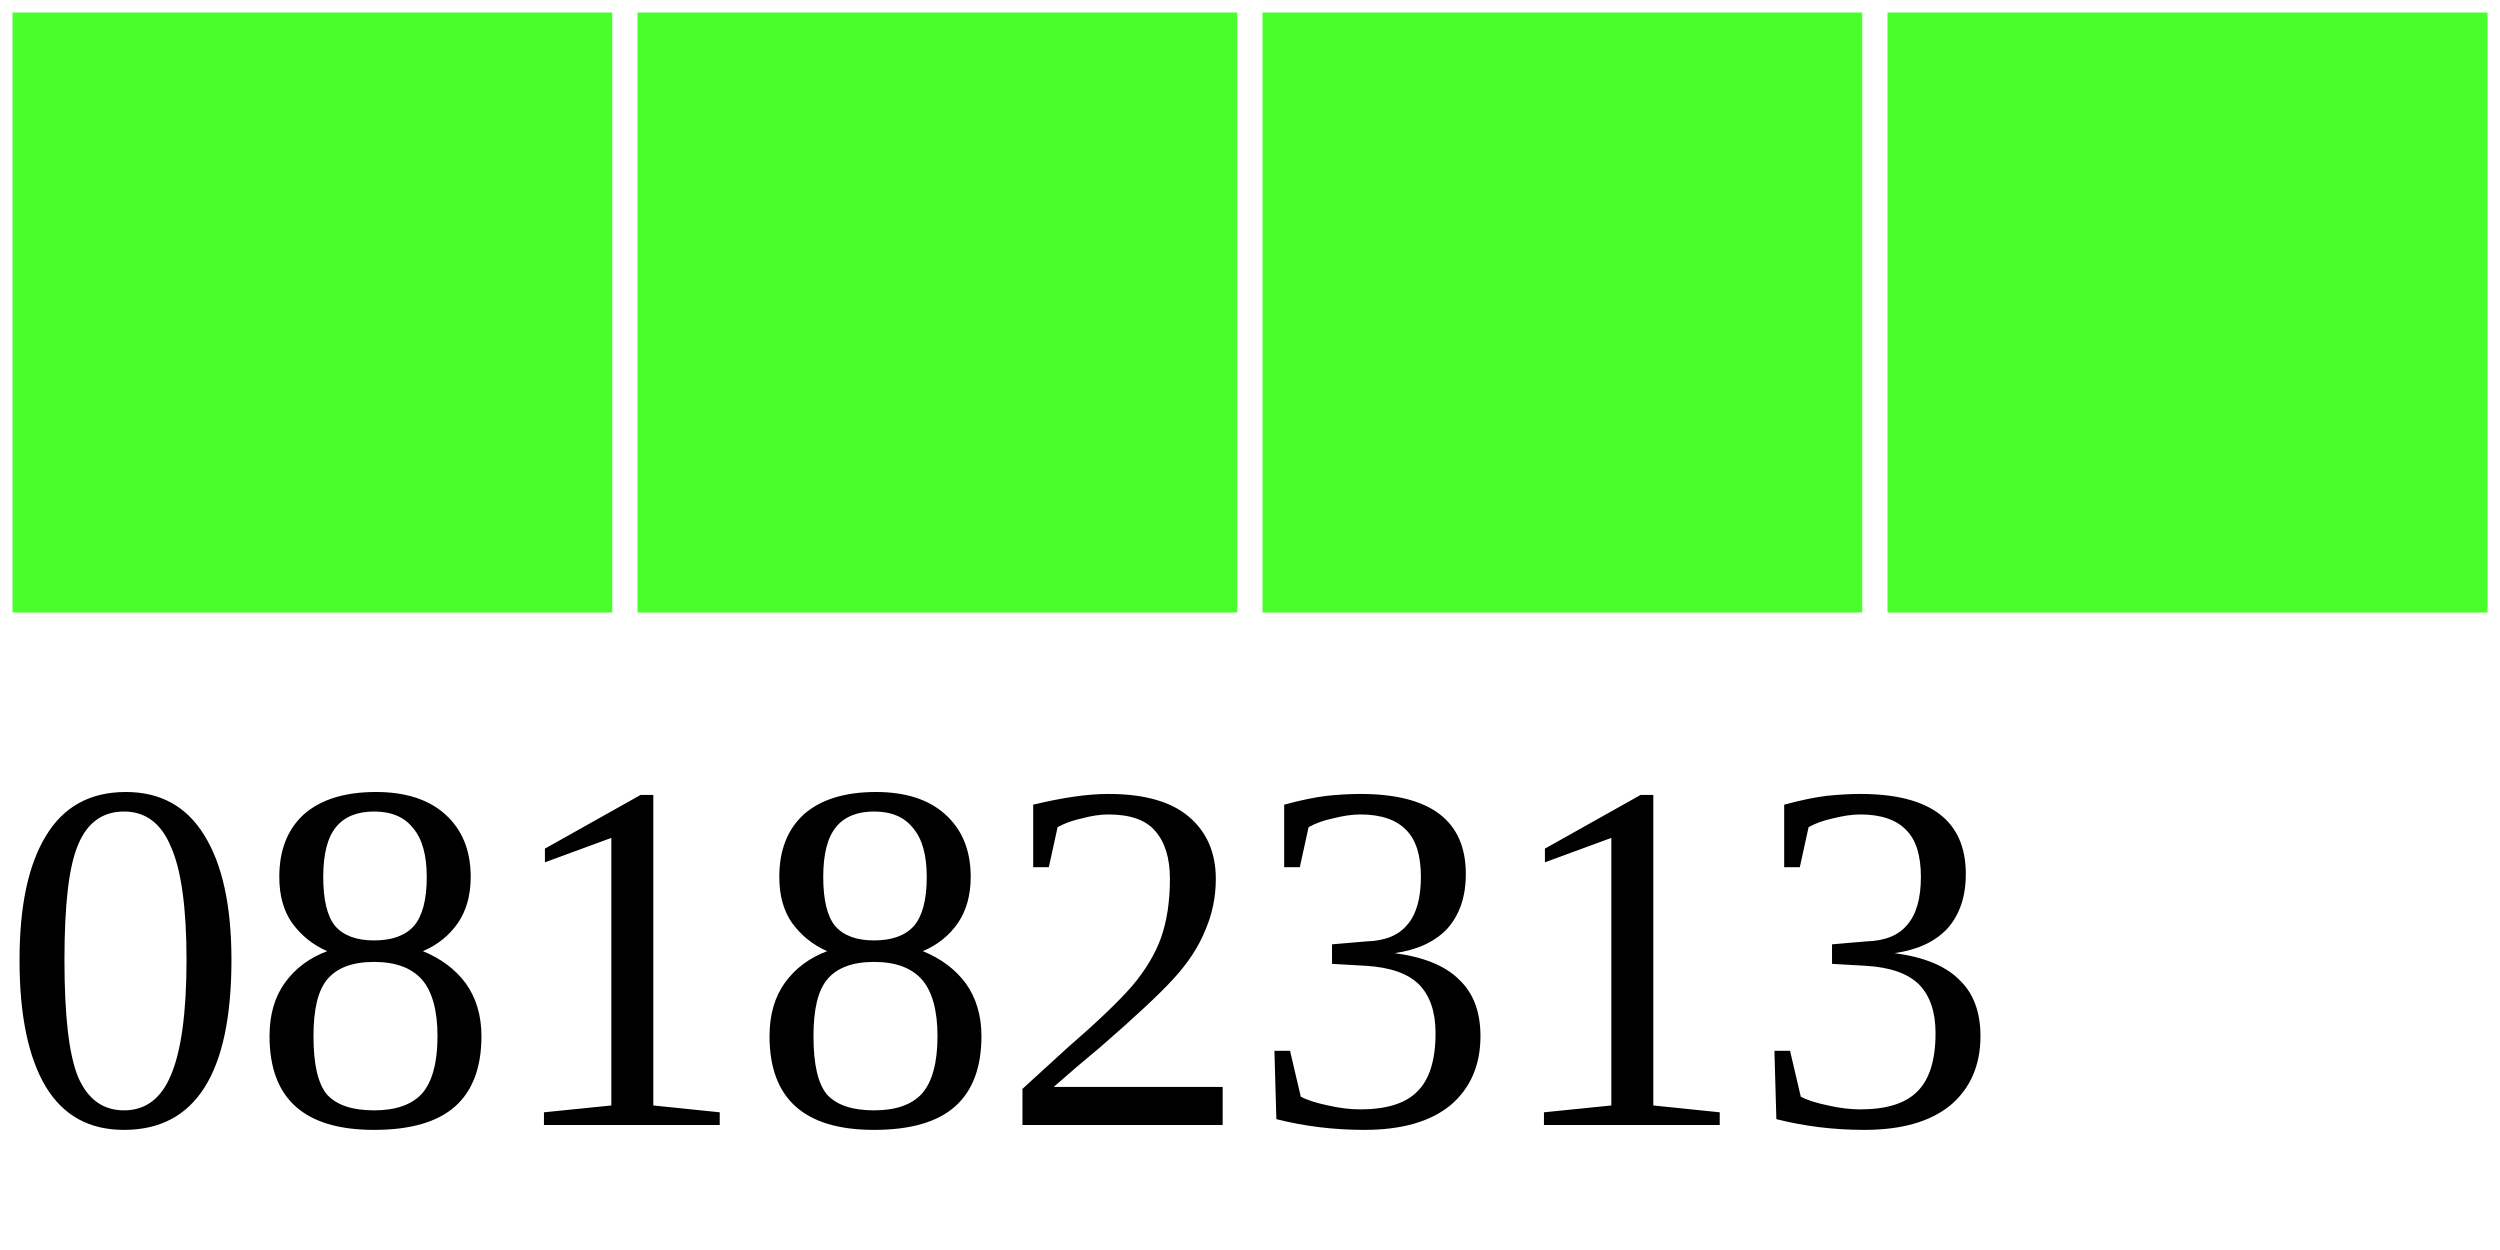
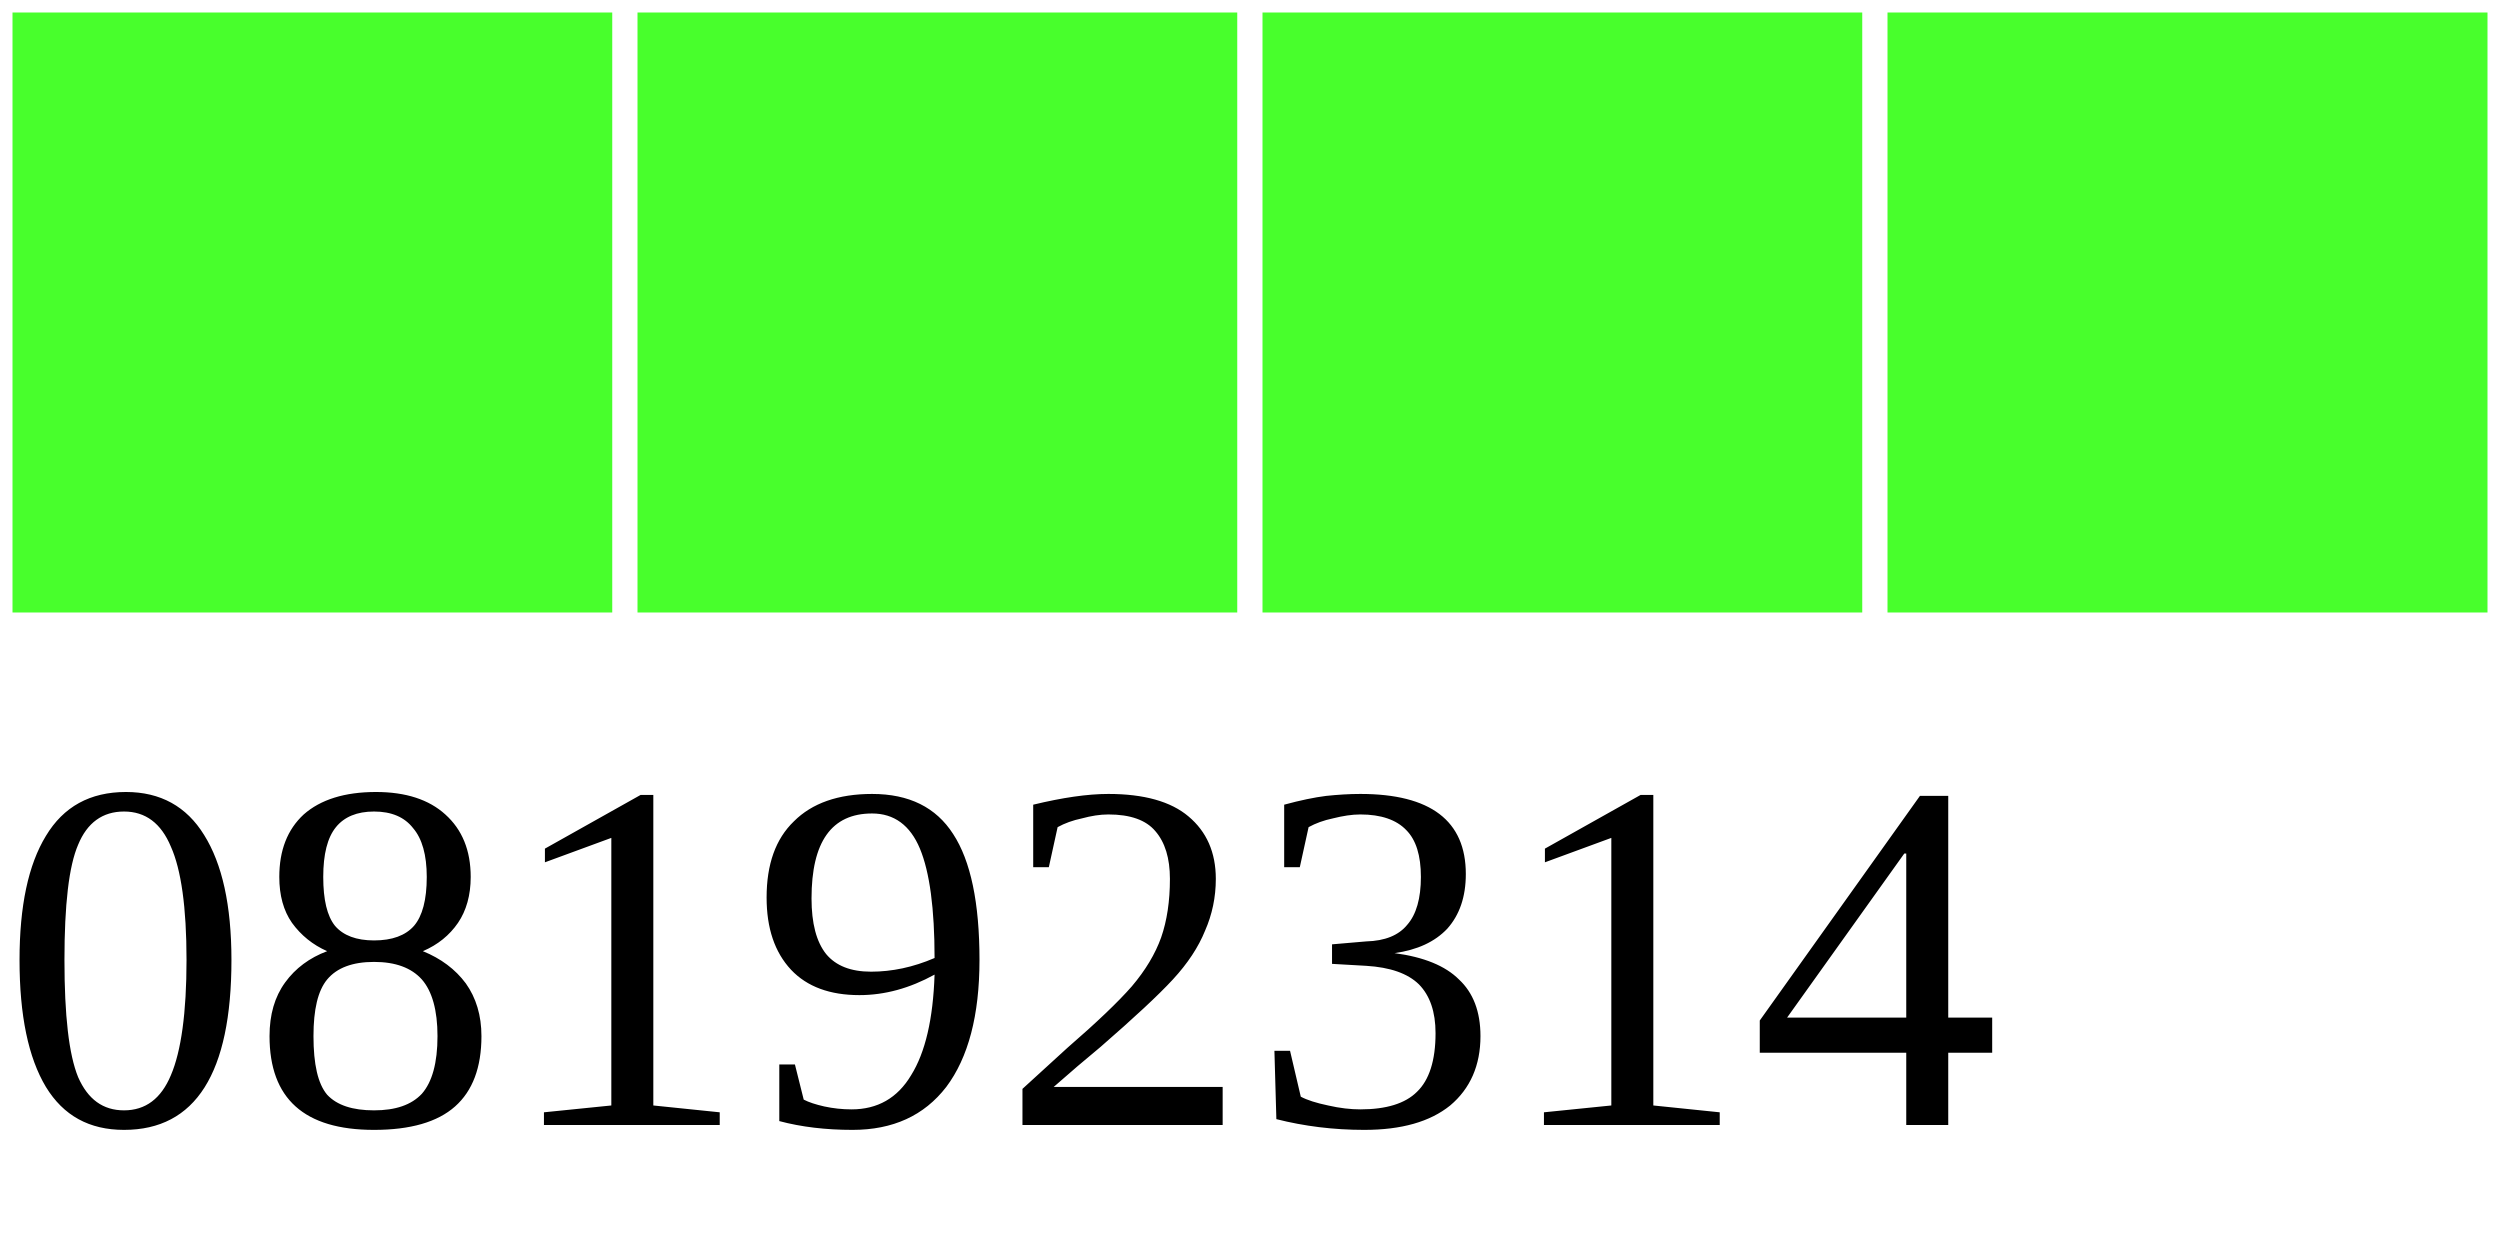
<svg xmlns="http://www.w3.org/2000/svg" width="40" height="20">
  <g>
    <rect width="10" height="10" style="fill:#48FF2C;stroke-width:0.4;stroke:rgb(255,255,255)" x="0" />
    <rect width="10" height="10" style="fill:#48FF2C;stroke-width:0.4;stroke:rgb(255,255,255)" x="10" />
    <rect width="10" height="10" style="fill:#48FF2C;stroke-width:0.4;stroke:rgb(255,255,255)" x="20" />
    <rect width="10" height="10" style="fill:#48FF2C;stroke-width:0.4;stroke:rgb(255,255,255)" x="30" />
-     <text x="0" y="18" fill="black" font-size="8">08182313</text>
+     <text x="0" y="18" fill="black" font-size="8">08192314</text>
  </g>
</svg>
